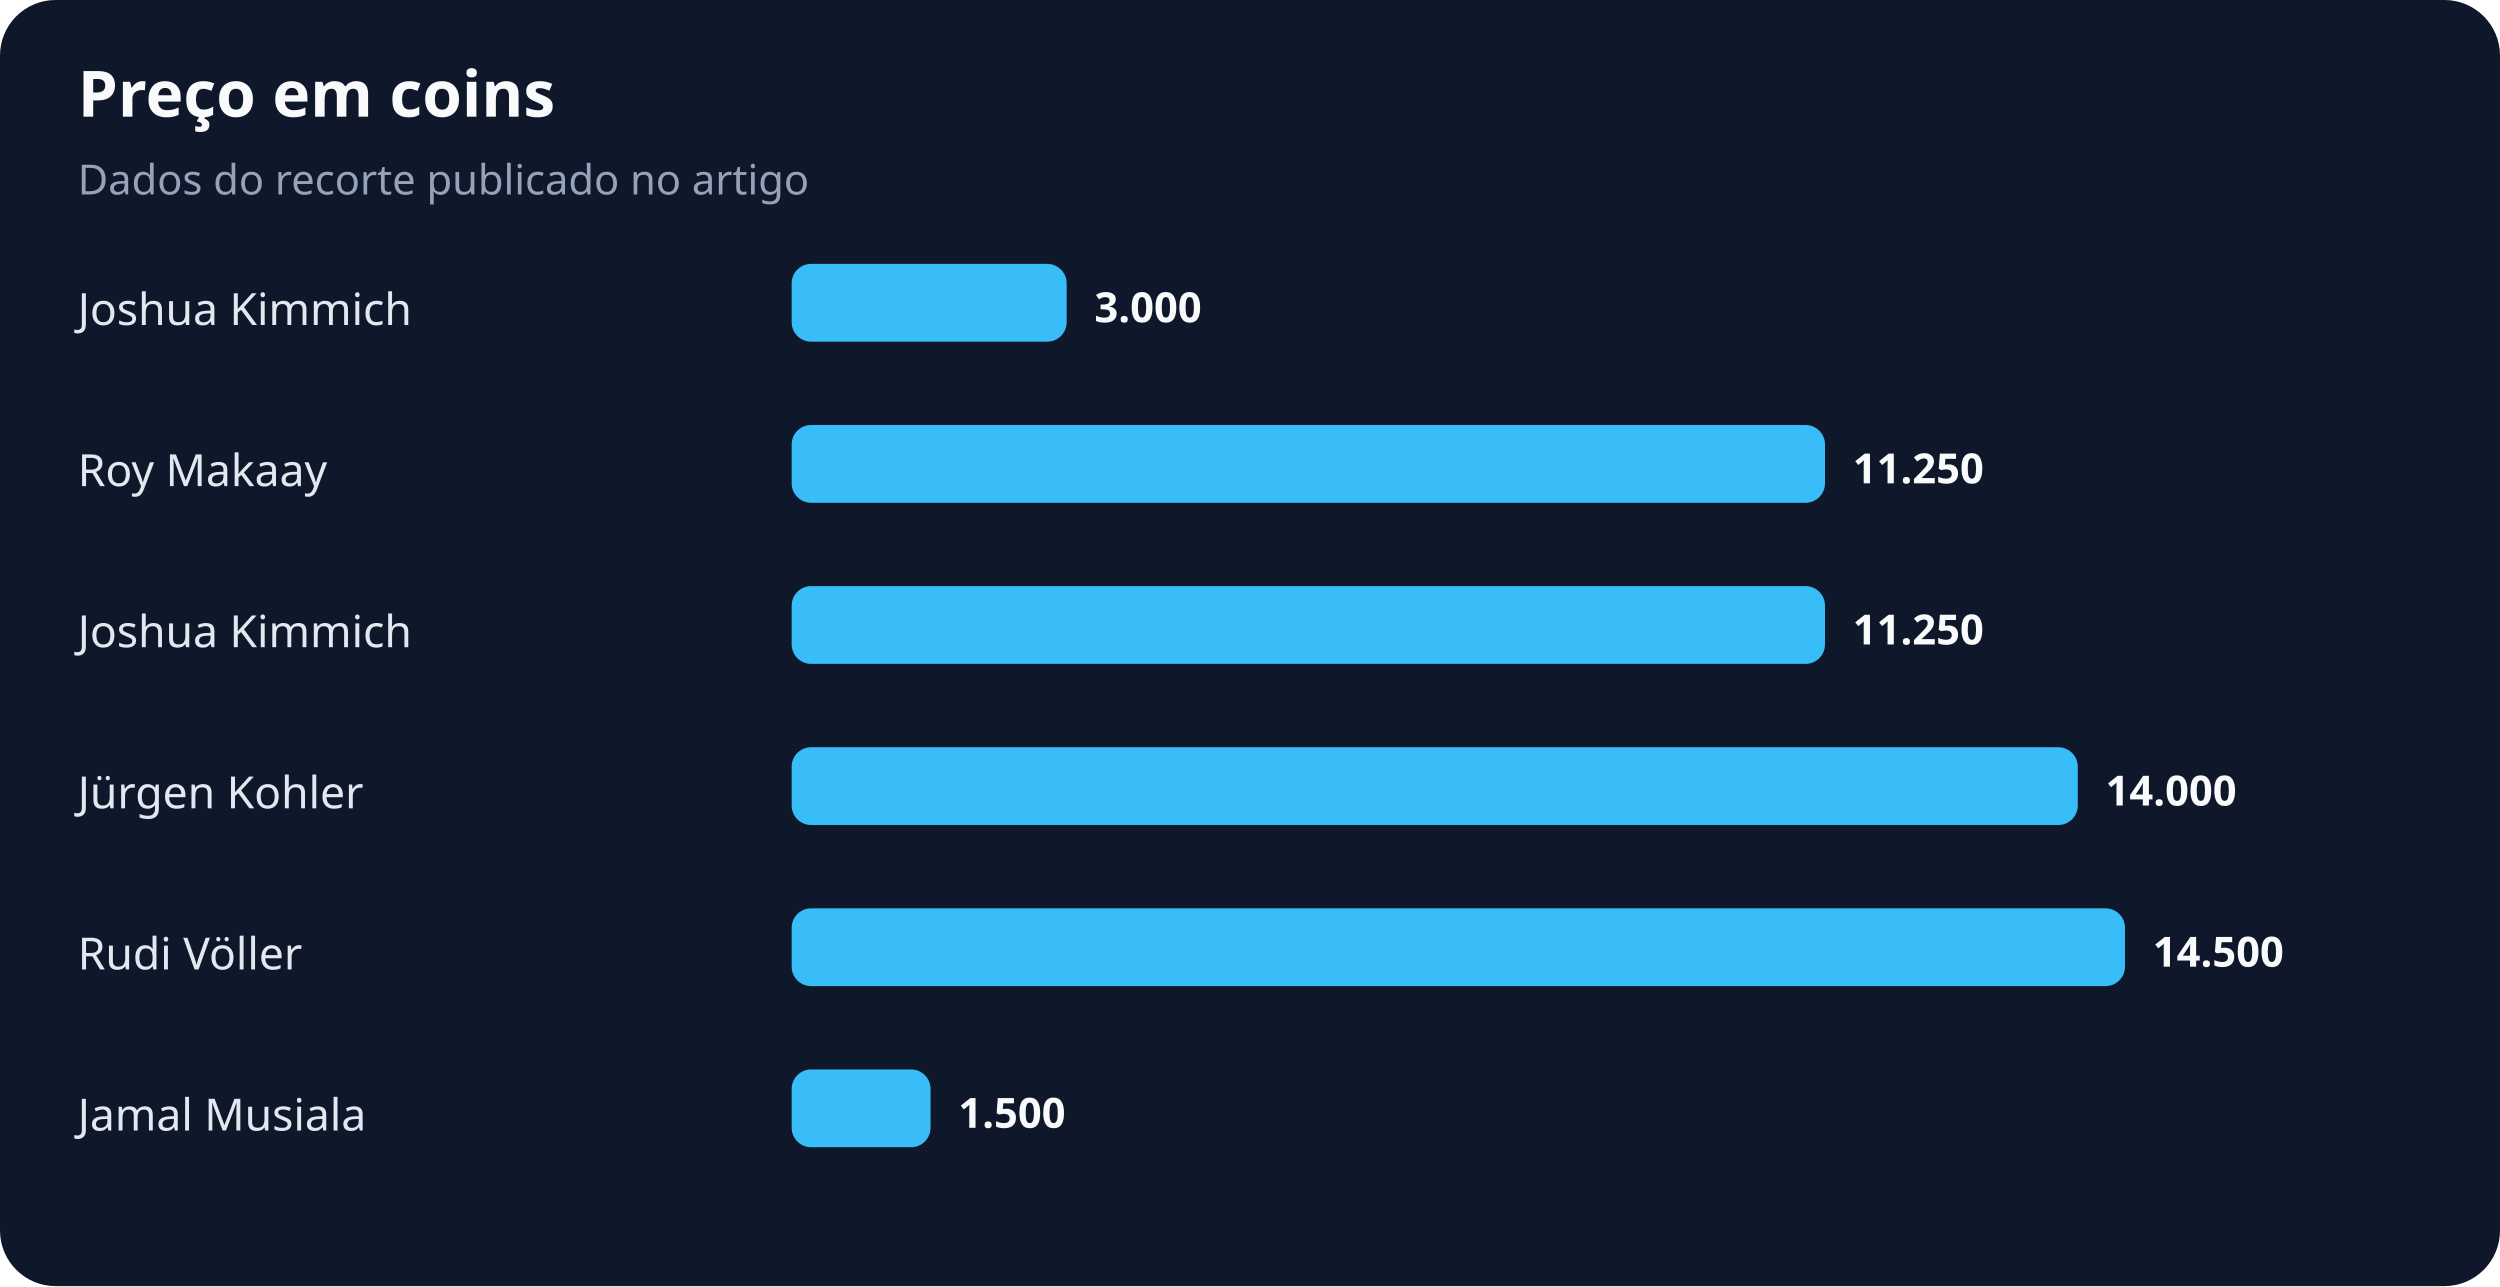
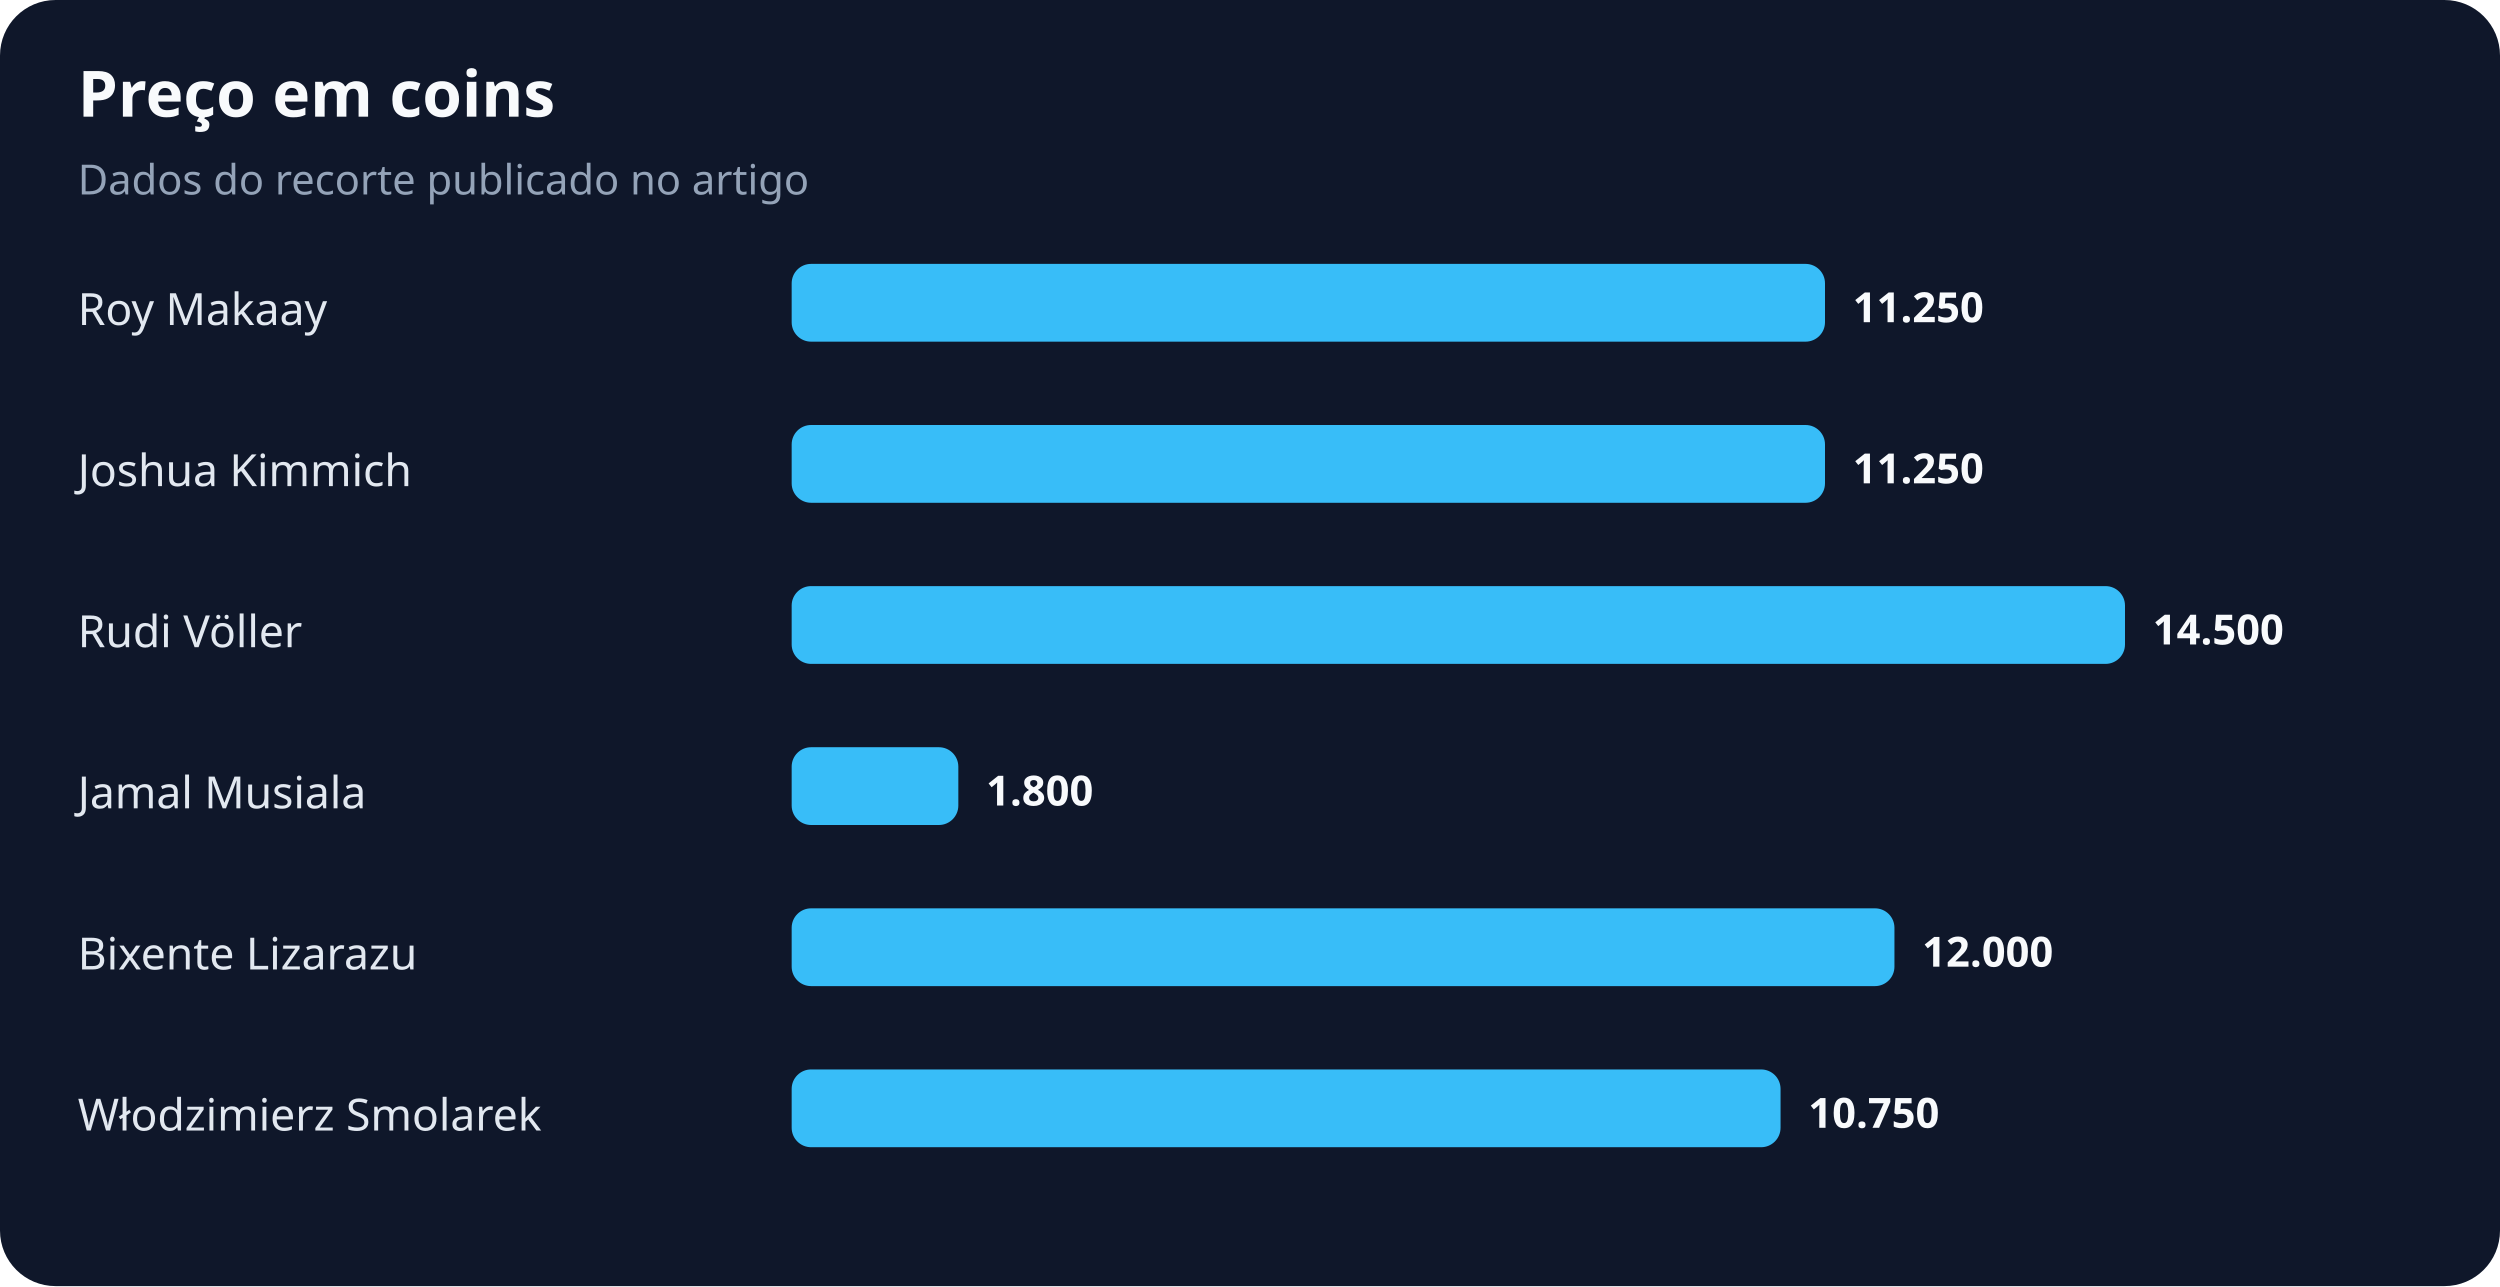
<svg xmlns="http://www.w3.org/2000/svg" width="900" height="463" viewBox="0 0 900 463" role="img" aria-labelledby="title desc">
  <rect width="100%" height="100%" rx="20" fill="#0f172a" />
  <text x="28" y="42" fill="#f8fafc" font-family="system-ui,sans-serif" font-size="23" font-weight="700">Preço em coins</text>
  <text x="28" y="70" fill="#94a3b8" font-family="system-ui,sans-serif" font-size="15">Dados do recorte publicado no artigo</text>
-   <text x="28" y="117" fill="#e2e8f0" font-family="system-ui,sans-serif" font-size="16">Joshua Kimmich</text>
-   <rect x="285" y="95" width="99" height="28" rx="7" fill="#38bdf8" />
-   <text x="394" y="116" fill="#f8fafc" font-family="system-ui,sans-serif" font-size="15" font-weight="700">3.000</text>
-   <text x="28" y="175" fill="#e2e8f0" font-family="system-ui,sans-serif" font-size="16">Roy Makaay</text>
+   <text x="28" y="117" fill="#e2e8f0" font-family="system-ui,sans-serif" font-size="16">Roy Makaay</text>
+   <rect x="285" y="95" width="372" height="28" rx="7" fill="#38bdf8" />
+   <text x="667" y="116" fill="#f8fafc" font-family="system-ui,sans-serif" font-size="15" font-weight="700">11.250</text>
+   <text x="28" y="175" fill="#e2e8f0" font-family="system-ui,sans-serif" font-size="16">Joshua Kimmich</text>
  <rect x="285" y="153" width="372" height="28" rx="7" fill="#38bdf8" />
  <text x="667" y="174" fill="#f8fafc" font-family="system-ui,sans-serif" font-size="15" font-weight="700">11.250</text>
-   <text x="28" y="233" fill="#e2e8f0" font-family="system-ui,sans-serif" font-size="16">Joshua Kimmich</text>
-   <rect x="285" y="211" width="372" height="28" rx="7" fill="#38bdf8" />
-   <text x="667" y="232" fill="#f8fafc" font-family="system-ui,sans-serif" font-size="15" font-weight="700">11.250</text>
-   <text x="28" y="291" fill="#e2e8f0" font-family="system-ui,sans-serif" font-size="16">Jürgen Kohler</text>
-   <rect x="285" y="269" width="463" height="28" rx="7" fill="#38bdf8" />
-   <text x="758" y="290" fill="#f8fafc" font-family="system-ui,sans-serif" font-size="15" font-weight="700">14.000</text>
-   <text x="28" y="349" fill="#e2e8f0" font-family="system-ui,sans-serif" font-size="16">Rudi Völler</text>
-   <rect x="285" y="327" width="480" height="28" rx="7" fill="#38bdf8" />
-   <text x="775" y="348" fill="#f8fafc" font-family="system-ui,sans-serif" font-size="15" font-weight="700">14.500</text>
-   <text x="28" y="407" fill="#e2e8f0" font-family="system-ui,sans-serif" font-size="16">Jamal Musiala</text>
-   <rect x="285" y="385" width="50" height="28" rx="7" fill="#38bdf8" />
-   <text x="345" y="406" fill="#f8fafc" font-family="system-ui,sans-serif" font-size="15" font-weight="700">1.500</text>
+   <text x="28" y="233" fill="#e2e8f0" font-family="system-ui,sans-serif" font-size="16">Rudi Völler</text>
+   <rect x="285" y="211" width="480" height="28" rx="7" fill="#38bdf8" />
+   <text x="775" y="232" fill="#f8fafc" font-family="system-ui,sans-serif" font-size="15" font-weight="700">14.500</text>
+   <text x="28" y="291" fill="#e2e8f0" font-family="system-ui,sans-serif" font-size="16">Jamal Musiala</text>
+   <rect x="285" y="269" width="60" height="28" rx="7" fill="#38bdf8" />
+   <text x="355" y="290" fill="#f8fafc" font-family="system-ui,sans-serif" font-size="15" font-weight="700">1.800</text>
+   <text x="28" y="349" fill="#e2e8f0" font-family="system-ui,sans-serif" font-size="16">Bixente Lizarazu</text>
+   <rect x="285" y="327" width="397" height="28" rx="7" fill="#38bdf8" />
+   <text x="692" y="348" fill="#f8fafc" font-family="system-ui,sans-serif" font-size="15" font-weight="700">12.000</text>
+   <text x="28" y="407" fill="#e2e8f0" font-family="system-ui,sans-serif" font-size="16">Włodzimierz Smolarek</text>
+   <rect x="285" y="385" width="356" height="28" rx="7" fill="#38bdf8" />
+   <text x="651" y="406" fill="#f8fafc" font-family="system-ui,sans-serif" font-size="15" font-weight="700">10.750</text>
</svg>
